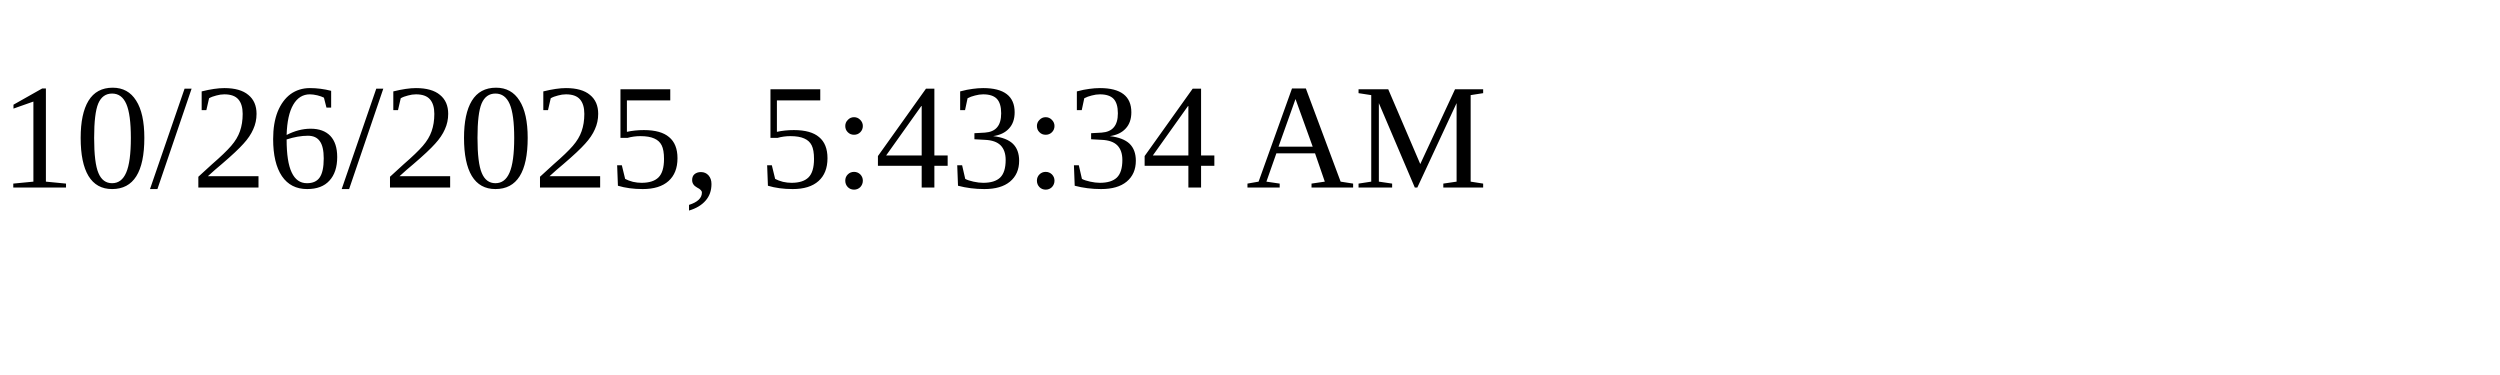
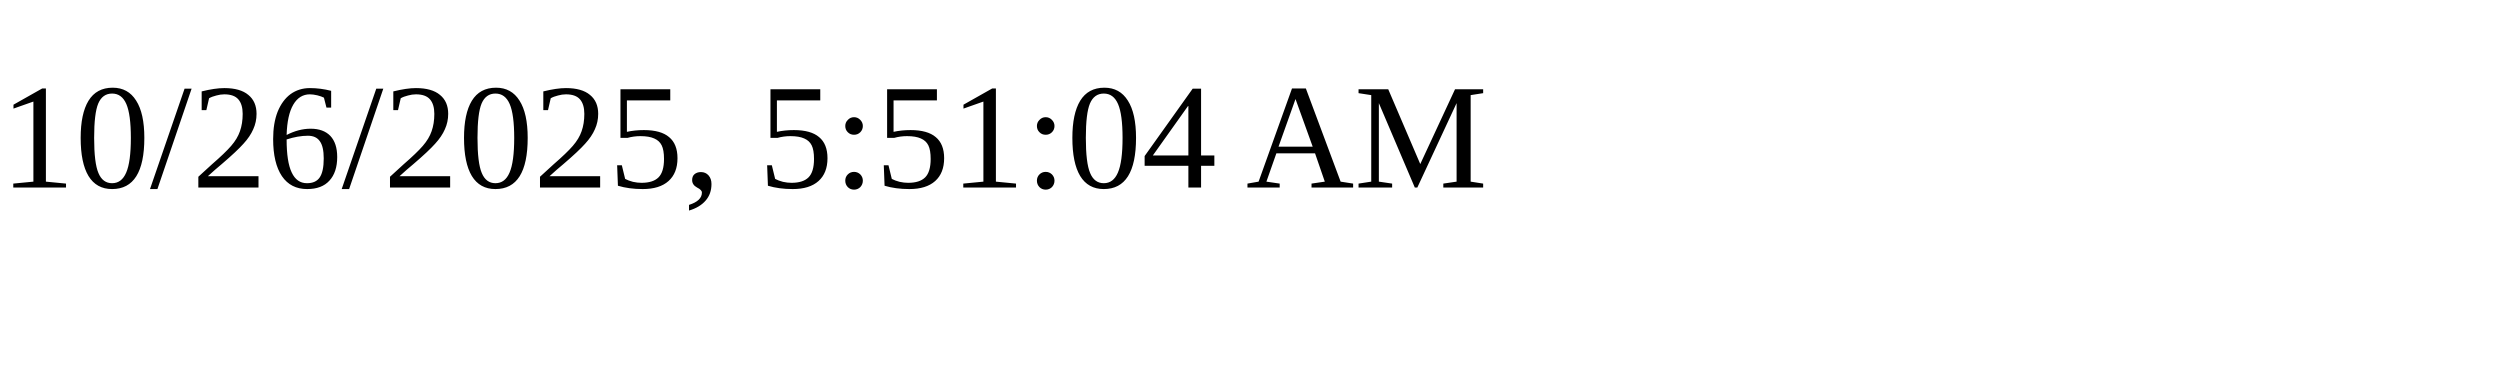
<svg xmlns="http://www.w3.org/2000/svg" height="30" width="200">
-   <text x="0" y="15">10/26/2025, 5:43:34 AM</text>
+   <text x="0" y="15">10/26/2025, 5:51:04 AM</text>
</svg>
